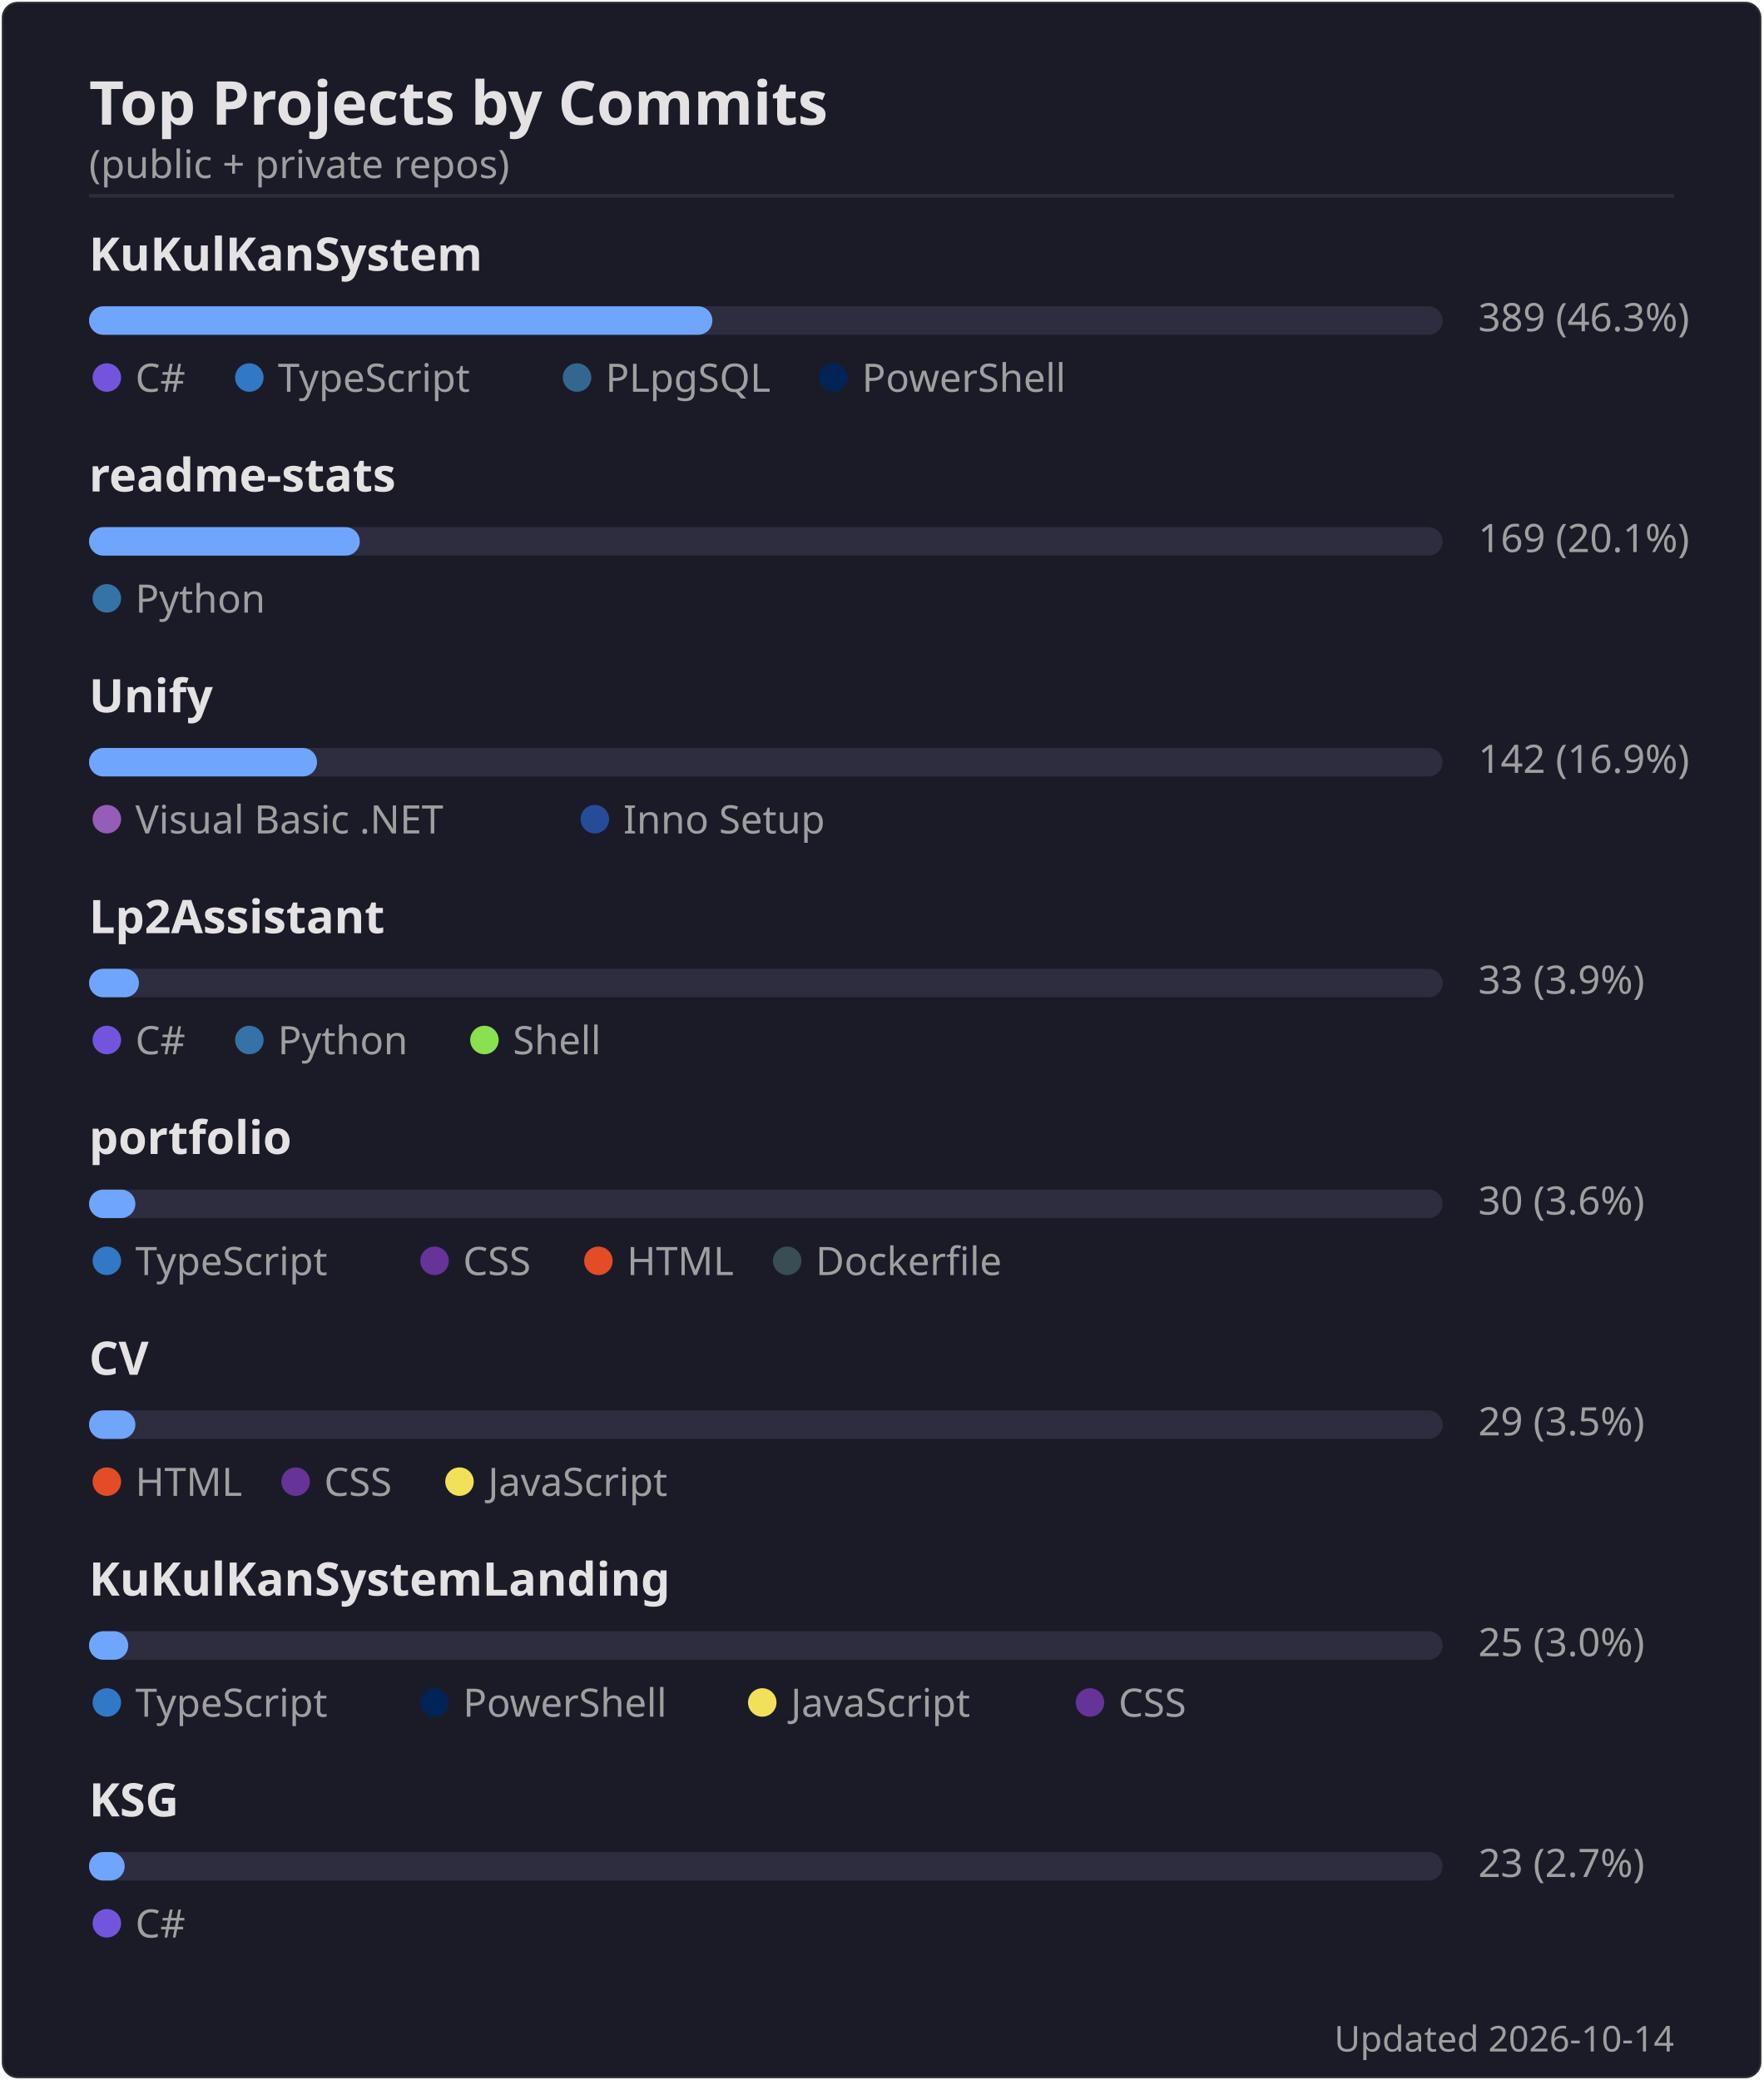
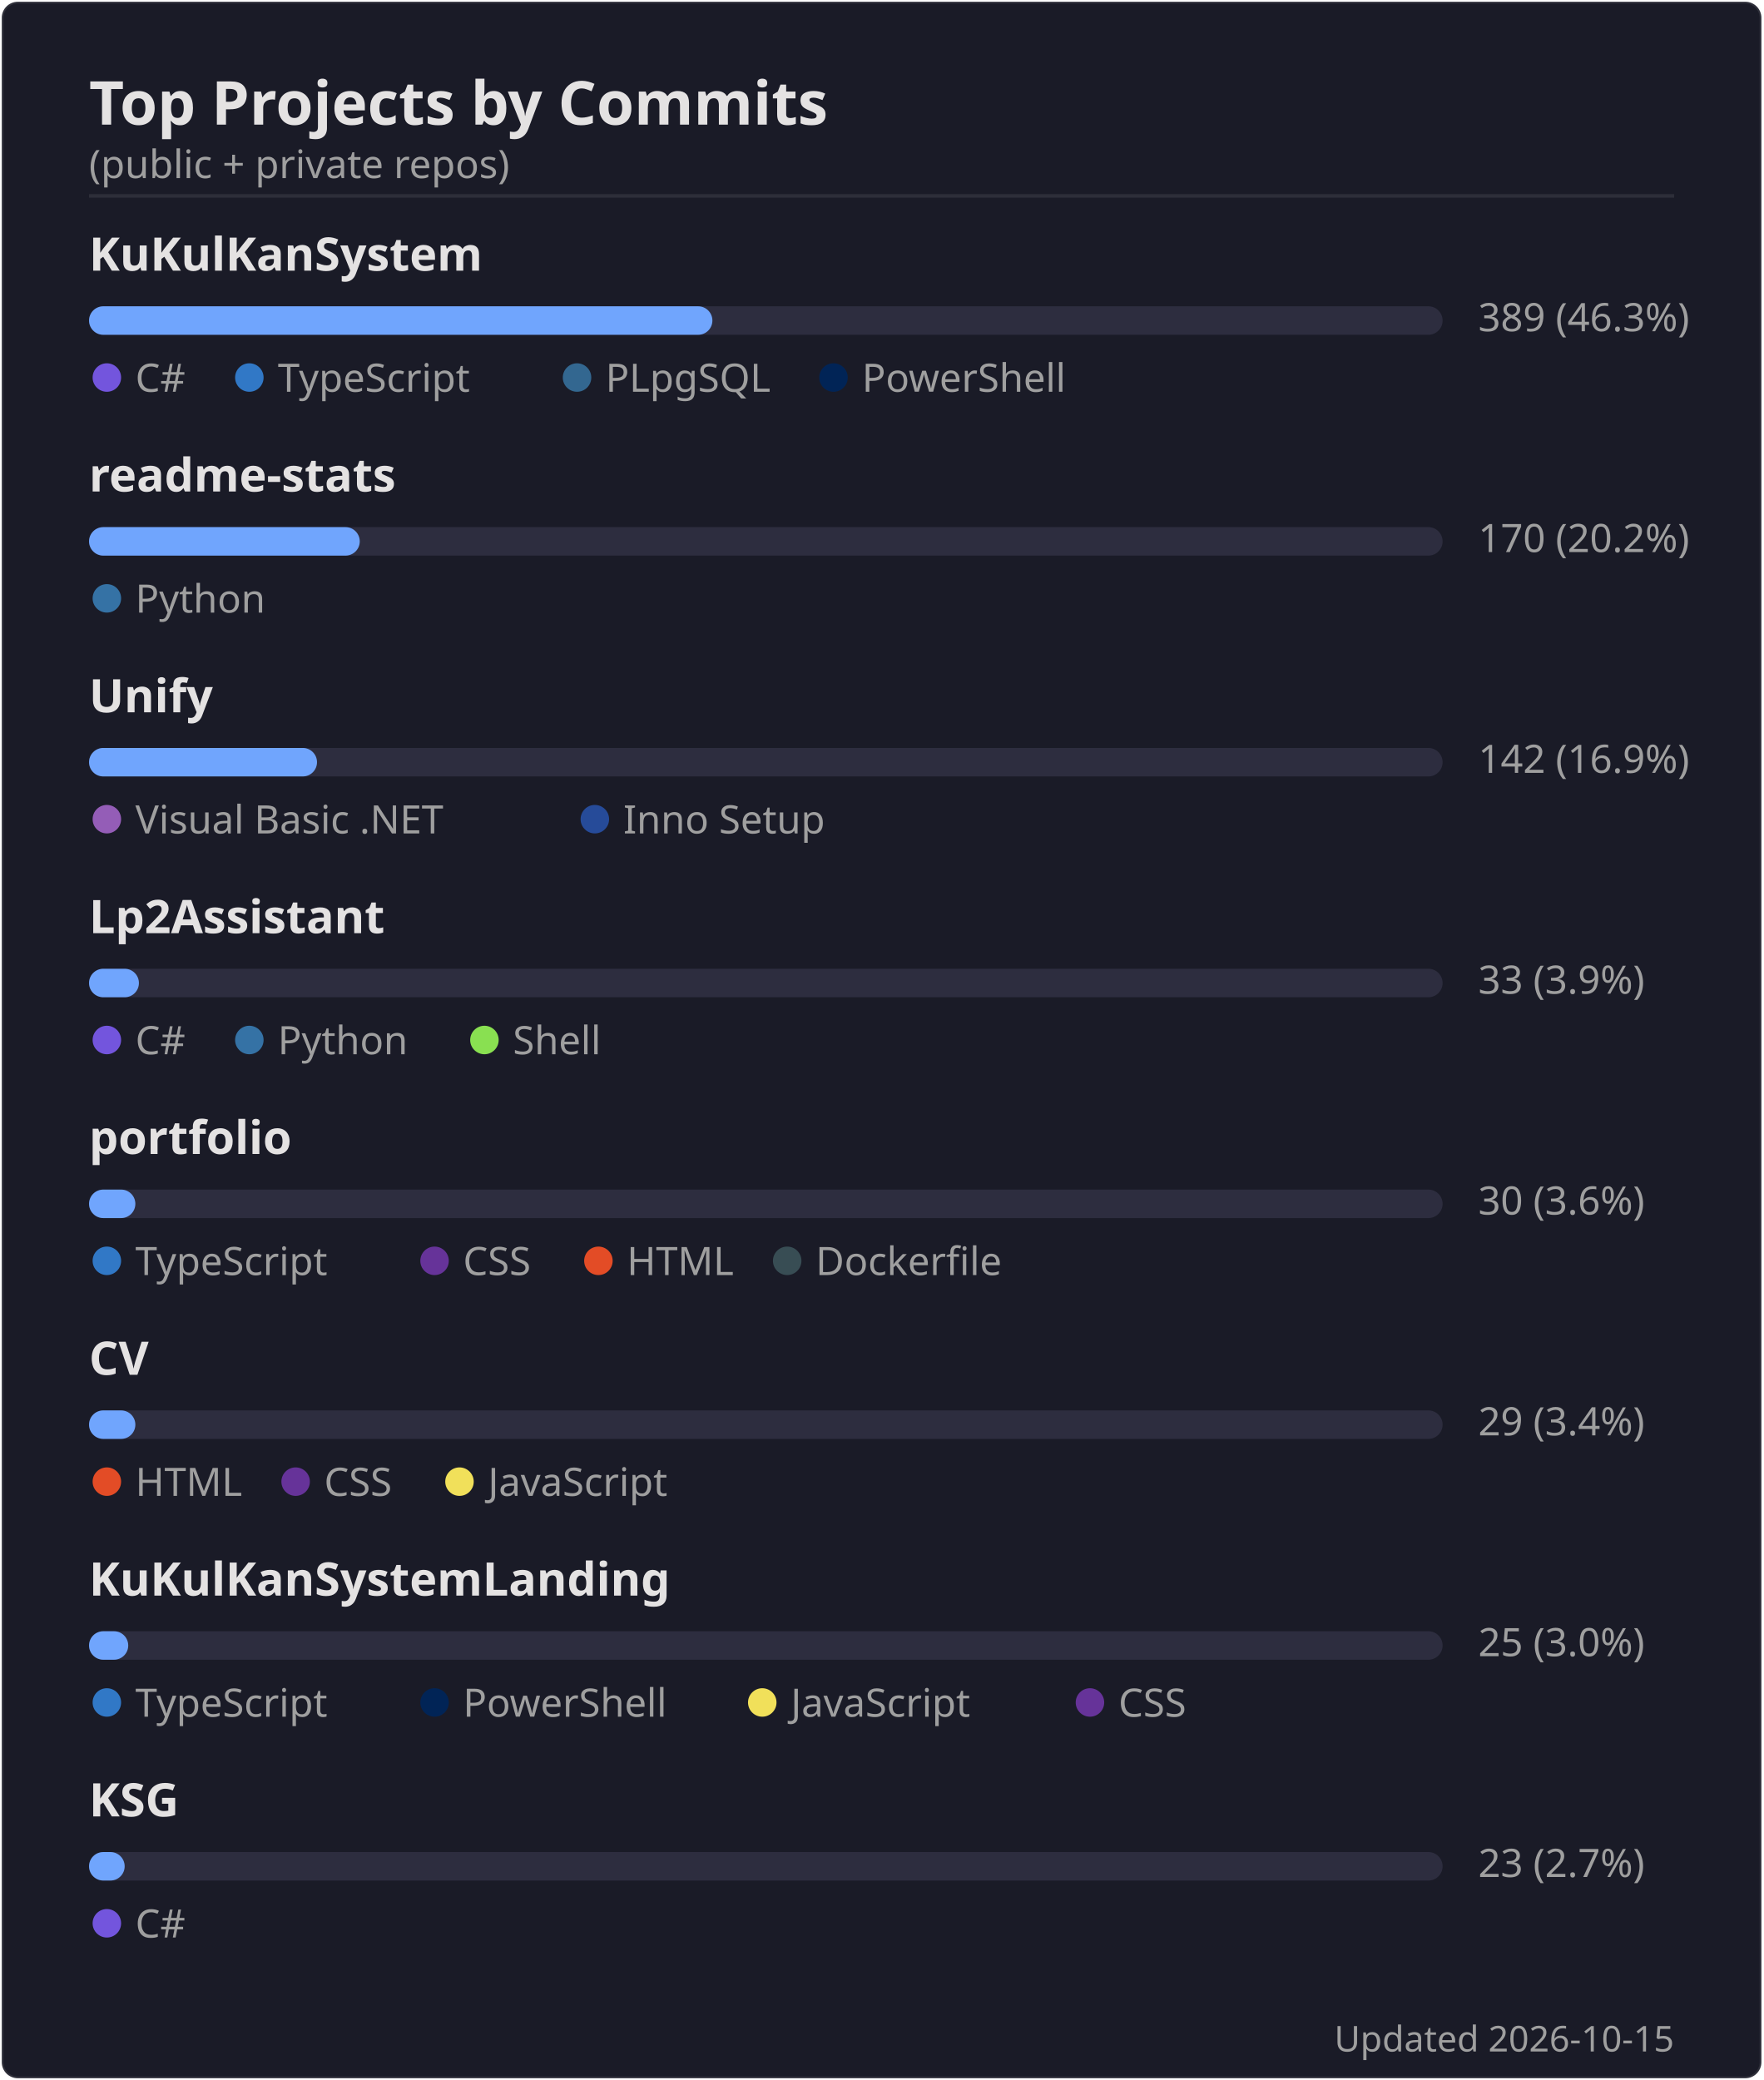
<svg xmlns="http://www.w3.org/2000/svg" width="495" height="584" viewBox="0 0 495 584">
  <rect width="494" height="583" x=".5" y=".5" rx="4.5" fill="#1a1b27" stroke="#e4e2e2" stroke-opacity=".1" />
  <text font-family="'Segoe UI', Ubuntu, 'Helvetica Neue', sans-serif" font-size="17" font-weight="600" fill="#e4e2e2" x="25" y="35" text-anchor="start">Top Projects by Commits</text>
  <text font-family="'Segoe UI', Ubuntu, 'Helvetica Neue', sans-serif" font-size="11" font-weight="400" fill="#9f9f9f" x="25" y="50" text-anchor="start">(public + private repos)</text>
  <line x1="25" x2="470" y1="55" y2="55" stroke="#e4e2e2" stroke-opacity=".1" />
  <text font-family="'Segoe UI', Ubuntu, 'Helvetica Neue', sans-serif" font-size="13" font-weight="600" fill="#e4e2e2" x="25" y="76" text-anchor="start">KuKulKanSystem</text>
  <rect x="25" y="86" width="380" height="8" rx="4" fill="#2d2d3f" />
  <rect x="25" y="86" width="175" height="8" rx="4" fill="#70a5fd" />
  <text font-family="'Segoe UI', Ubuntu, 'Helvetica Neue', sans-serif" font-size="11" font-weight="400" fill="#9f9f9f" x="415" y="93" text-anchor="start">389  (46.3%)</text>
  <circle cx="30" cy="106" r="4" fill="#7355dd" />
  <text font-family="'Segoe UI', Ubuntu, 'Helvetica Neue', sans-serif" font-size="11" font-weight="400" fill="#9f9f9f" x="38" y="110" text-anchor="start">C#</text>
  <circle cx="70" cy="106" r="4" fill="#3178c6" />
  <text font-family="'Segoe UI', Ubuntu, 'Helvetica Neue', sans-serif" font-size="11" font-weight="400" fill="#9f9f9f" x="78" y="110" text-anchor="start">TypeScript</text>
  <circle cx="162" cy="106" r="4" fill="#336790" />
  <text font-family="'Segoe UI', Ubuntu, 'Helvetica Neue', sans-serif" font-size="11" font-weight="400" fill="#9f9f9f" x="170" y="110" text-anchor="start">PLpgSQL</text>
  <circle cx="234" cy="106" r="4" fill="#012456" />
  <text font-family="'Segoe UI', Ubuntu, 'Helvetica Neue', sans-serif" font-size="11" font-weight="400" fill="#9f9f9f" x="242" y="110" text-anchor="start">PowerShell</text>
  <text font-family="'Segoe UI', Ubuntu, 'Helvetica Neue', sans-serif" font-size="13" font-weight="600" fill="#e4e2e2" x="25" y="138" text-anchor="start">readme-stats</text>
  <rect x="25" y="148" width="380" height="8" rx="4" fill="#2d2d3f" />
  <rect x="25" y="148" width="76" height="8" rx="4" fill="#70a5fd" />
-   <text font-family="'Segoe UI', Ubuntu, 'Helvetica Neue', sans-serif" font-size="11" font-weight="400" fill="#9f9f9f" x="415" y="155" text-anchor="start">169  (20.1%)</text>
+   <text font-family="'Segoe UI', Ubuntu, 'Helvetica Neue', sans-serif" font-size="11" font-weight="400" fill="#9f9f9f" x="415" y="155" text-anchor="start">170  (20.2%)</text>
  <circle cx="30" cy="168" r="4" fill="#3572A5" />
  <text font-family="'Segoe UI', Ubuntu, 'Helvetica Neue', sans-serif" font-size="11" font-weight="400" fill="#9f9f9f" x="38" y="172" text-anchor="start">Python</text>
  <text font-family="'Segoe UI', Ubuntu, 'Helvetica Neue', sans-serif" font-size="13" font-weight="600" fill="#e4e2e2" x="25" y="200" text-anchor="start">Unify</text>
  <rect x="25" y="210" width="380" height="8" rx="4" fill="#2d2d3f" />
  <rect x="25" y="210" width="64" height="8" rx="4" fill="#70a5fd" />
  <text font-family="'Segoe UI', Ubuntu, 'Helvetica Neue', sans-serif" font-size="11" font-weight="400" fill="#9f9f9f" x="415" y="217" text-anchor="start">142  (16.9%)</text>
  <circle cx="30" cy="230" r="4" fill="#945db7" />
  <text font-family="'Segoe UI', Ubuntu, 'Helvetica Neue', sans-serif" font-size="11" font-weight="400" fill="#9f9f9f" x="38" y="234" text-anchor="start">Visual Basic .NET</text>
  <circle cx="167" cy="230" r="4" fill="#264b99" />
  <text font-family="'Segoe UI', Ubuntu, 'Helvetica Neue', sans-serif" font-size="11" font-weight="400" fill="#9f9f9f" x="175" y="234" text-anchor="start">Inno Setup</text>
  <text font-family="'Segoe UI', Ubuntu, 'Helvetica Neue', sans-serif" font-size="13" font-weight="600" fill="#e4e2e2" x="25" y="262" text-anchor="start">Lp2Assistant</text>
  <rect x="25" y="272" width="380" height="8" rx="4" fill="#2d2d3f" />
  <rect x="25" y="272" width="14" height="8" rx="4" fill="#70a5fd" />
  <text font-family="'Segoe UI', Ubuntu, 'Helvetica Neue', sans-serif" font-size="11" font-weight="400" fill="#9f9f9f" x="415" y="279" text-anchor="start">33  (3.9%)</text>
  <circle cx="30" cy="292" r="4" fill="#7355dd" />
  <text font-family="'Segoe UI', Ubuntu, 'Helvetica Neue', sans-serif" font-size="11" font-weight="400" fill="#9f9f9f" x="38" y="296" text-anchor="start">C#</text>
  <circle cx="70" cy="292" r="4" fill="#3572A5" />
  <text font-family="'Segoe UI', Ubuntu, 'Helvetica Neue', sans-serif" font-size="11" font-weight="400" fill="#9f9f9f" x="78" y="296" text-anchor="start">Python</text>
  <circle cx="136" cy="292" r="4" fill="#89e051" />
  <text font-family="'Segoe UI', Ubuntu, 'Helvetica Neue', sans-serif" font-size="11" font-weight="400" fill="#9f9f9f" x="144" y="296" text-anchor="start">Shell</text>
  <text font-family="'Segoe UI', Ubuntu, 'Helvetica Neue', sans-serif" font-size="13" font-weight="600" fill="#e4e2e2" x="25" y="324" text-anchor="start">portfolio</text>
  <rect x="25" y="334" width="380" height="8" rx="4" fill="#2d2d3f" />
  <rect x="25" y="334" width="13" height="8" rx="4" fill="#70a5fd" />
  <text font-family="'Segoe UI', Ubuntu, 'Helvetica Neue', sans-serif" font-size="11" font-weight="400" fill="#9f9f9f" x="415" y="341" text-anchor="start">30  (3.6%)</text>
  <circle cx="30" cy="354" r="4" fill="#3178c6" />
  <text font-family="'Segoe UI', Ubuntu, 'Helvetica Neue', sans-serif" font-size="11" font-weight="400" fill="#9f9f9f" x="38" y="358" text-anchor="start">TypeScript</text>
  <circle cx="122" cy="354" r="4" fill="#663399" />
  <text font-family="'Segoe UI', Ubuntu, 'Helvetica Neue', sans-serif" font-size="11" font-weight="400" fill="#9f9f9f" x="130" y="358" text-anchor="start">CSS</text>
  <circle cx="168" cy="354" r="4" fill="#e34c26" />
  <text font-family="'Segoe UI', Ubuntu, 'Helvetica Neue', sans-serif" font-size="11" font-weight="400" fill="#9f9f9f" x="176" y="358" text-anchor="start">HTML</text>
  <circle cx="221" cy="354" r="4" fill="#384d54" />
  <text font-family="'Segoe UI', Ubuntu, 'Helvetica Neue', sans-serif" font-size="11" font-weight="400" fill="#9f9f9f" x="229" y="358" text-anchor="start">Dockerfile</text>
  <text font-family="'Segoe UI', Ubuntu, 'Helvetica Neue', sans-serif" font-size="13" font-weight="600" fill="#e4e2e2" x="25" y="386" text-anchor="start">CV</text>
  <rect x="25" y="396" width="380" height="8" rx="4" fill="#2d2d3f" />
  <rect x="25" y="396" width="13" height="8" rx="4" fill="#70a5fd" />
-   <text font-family="'Segoe UI', Ubuntu, 'Helvetica Neue', sans-serif" font-size="11" font-weight="400" fill="#9f9f9f" x="415" y="403" text-anchor="start">29  (3.5%)</text>
+   <text font-family="'Segoe UI', Ubuntu, 'Helvetica Neue', sans-serif" font-size="11" font-weight="400" fill="#9f9f9f" x="415" y="403" text-anchor="start">29  (3.4%)</text>
  <circle cx="30" cy="416" r="4" fill="#e34c26" />
  <text font-family="'Segoe UI', Ubuntu, 'Helvetica Neue', sans-serif" font-size="11" font-weight="400" fill="#9f9f9f" x="38" y="420" text-anchor="start">HTML</text>
  <circle cx="83" cy="416" r="4" fill="#663399" />
  <text font-family="'Segoe UI', Ubuntu, 'Helvetica Neue', sans-serif" font-size="11" font-weight="400" fill="#9f9f9f" x="91" y="420" text-anchor="start">CSS</text>
  <circle cx="129" cy="416" r="4" fill="#f1e05a" />
  <text font-family="'Segoe UI', Ubuntu, 'Helvetica Neue', sans-serif" font-size="11" font-weight="400" fill="#9f9f9f" x="137" y="420" text-anchor="start">JavaScript</text>
  <text font-family="'Segoe UI', Ubuntu, 'Helvetica Neue', sans-serif" font-size="13" font-weight="600" fill="#e4e2e2" x="25" y="448" text-anchor="start">KuKulKanSystemLanding</text>
  <rect x="25" y="458" width="380" height="8" rx="4" fill="#2d2d3f" />
  <rect x="25" y="458" width="11" height="8" rx="4" fill="#70a5fd" />
  <text font-family="'Segoe UI', Ubuntu, 'Helvetica Neue', sans-serif" font-size="11" font-weight="400" fill="#9f9f9f" x="415" y="465" text-anchor="start">25  (3.0%)</text>
  <circle cx="30" cy="478" r="4" fill="#3178c6" />
  <text font-family="'Segoe UI', Ubuntu, 'Helvetica Neue', sans-serif" font-size="11" font-weight="400" fill="#9f9f9f" x="38" y="482" text-anchor="start">TypeScript</text>
  <circle cx="122" cy="478" r="4" fill="#012456" />
  <text font-family="'Segoe UI', Ubuntu, 'Helvetica Neue', sans-serif" font-size="11" font-weight="400" fill="#9f9f9f" x="130" y="482" text-anchor="start">PowerShell</text>
  <circle cx="214" cy="478" r="4" fill="#f1e05a" />
  <text font-family="'Segoe UI', Ubuntu, 'Helvetica Neue', sans-serif" font-size="11" font-weight="400" fill="#9f9f9f" x="222" y="482" text-anchor="start">JavaScript</text>
  <circle cx="306" cy="478" r="4" fill="#663399" />
  <text font-family="'Segoe UI', Ubuntu, 'Helvetica Neue', sans-serif" font-size="11" font-weight="400" fill="#9f9f9f" x="314" y="482" text-anchor="start">CSS</text>
  <text font-family="'Segoe UI', Ubuntu, 'Helvetica Neue', sans-serif" font-size="13" font-weight="600" fill="#e4e2e2" x="25" y="510" text-anchor="start">KSG</text>
  <rect x="25" y="520" width="380" height="8" rx="4" fill="#2d2d3f" />
  <rect x="25" y="520" width="10" height="8" rx="4" fill="#70a5fd" />
  <text font-family="'Segoe UI', Ubuntu, 'Helvetica Neue', sans-serif" font-size="11" font-weight="400" fill="#9f9f9f" x="415" y="527" text-anchor="start">23  (2.7%)</text>
  <circle cx="30" cy="540" r="4" fill="#7355dd" />
  <text font-family="'Segoe UI', Ubuntu, 'Helvetica Neue', sans-serif" font-size="11" font-weight="400" fill="#9f9f9f" x="38" y="544" text-anchor="start">C#</text>
-   <text font-family="'Segoe UI', Ubuntu, 'Helvetica Neue', sans-serif" font-size="10" font-weight="400" fill="#9f9f9f" x="470" y="576" text-anchor="end">Updated 2026-10-14</text>
+   <text font-family="'Segoe UI', Ubuntu, 'Helvetica Neue', sans-serif" font-size="10" font-weight="400" fill="#9f9f9f" x="470" y="576" text-anchor="end">Updated 2026-10-15</text>
</svg>
